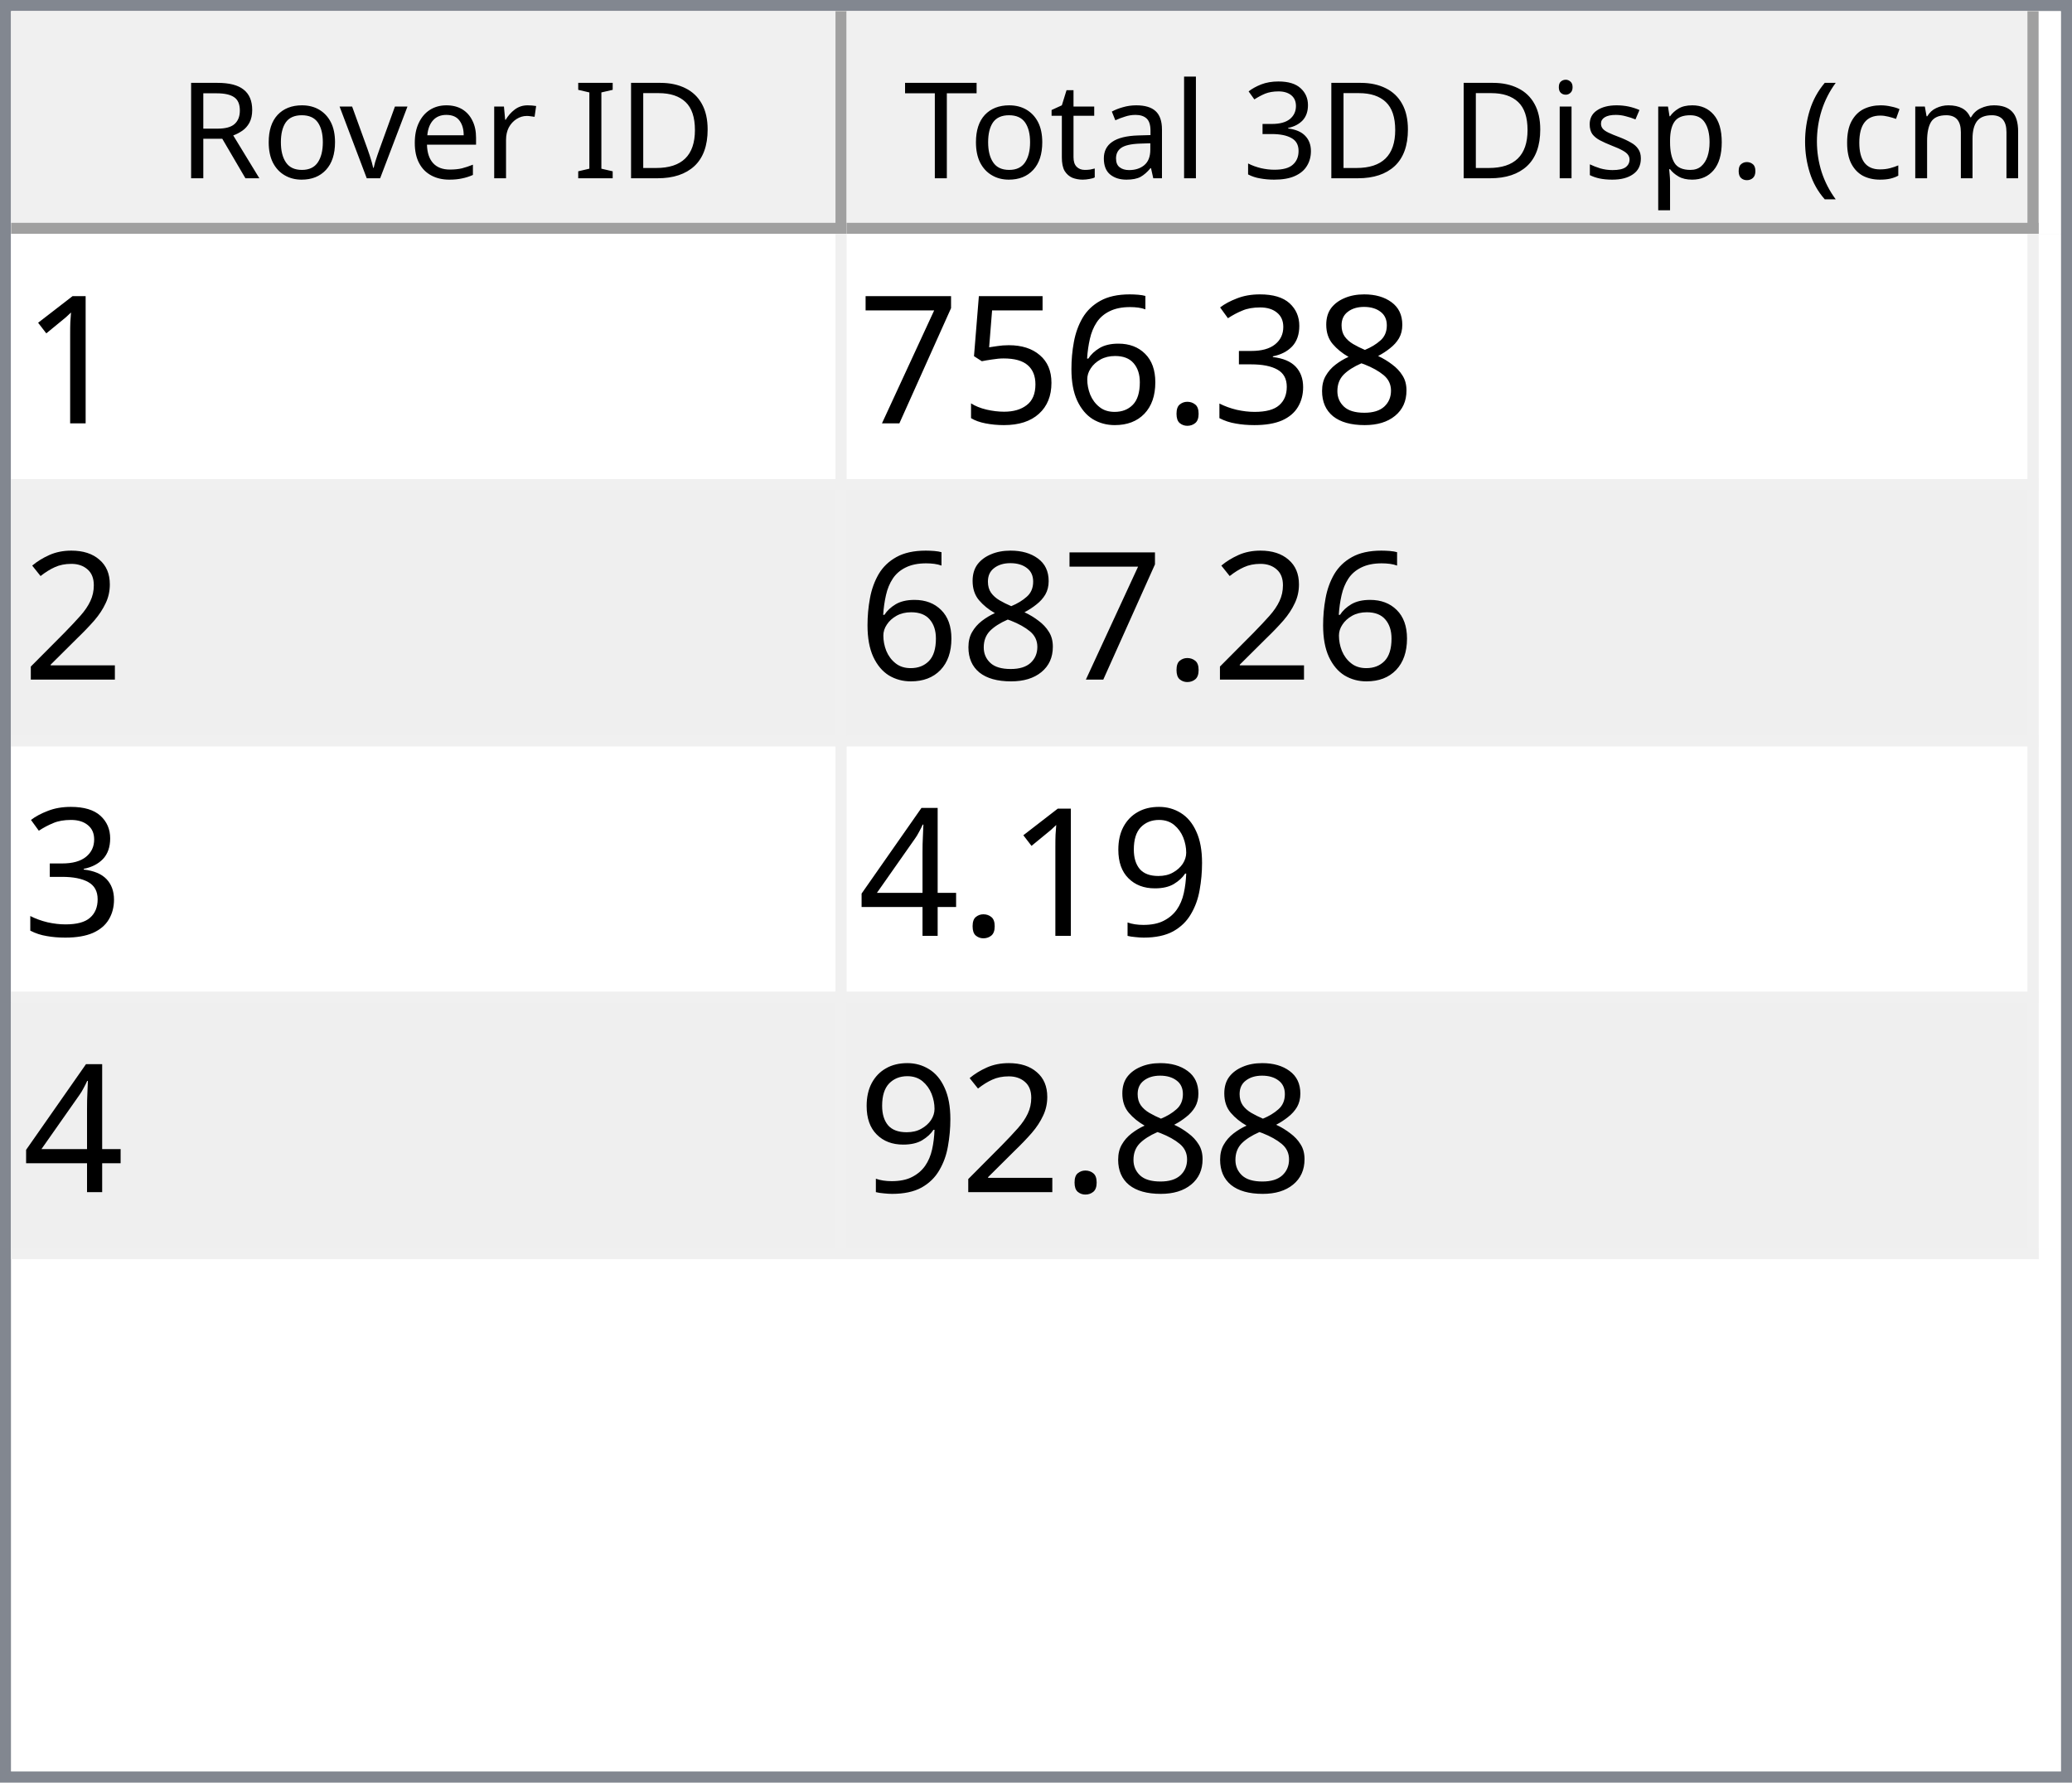
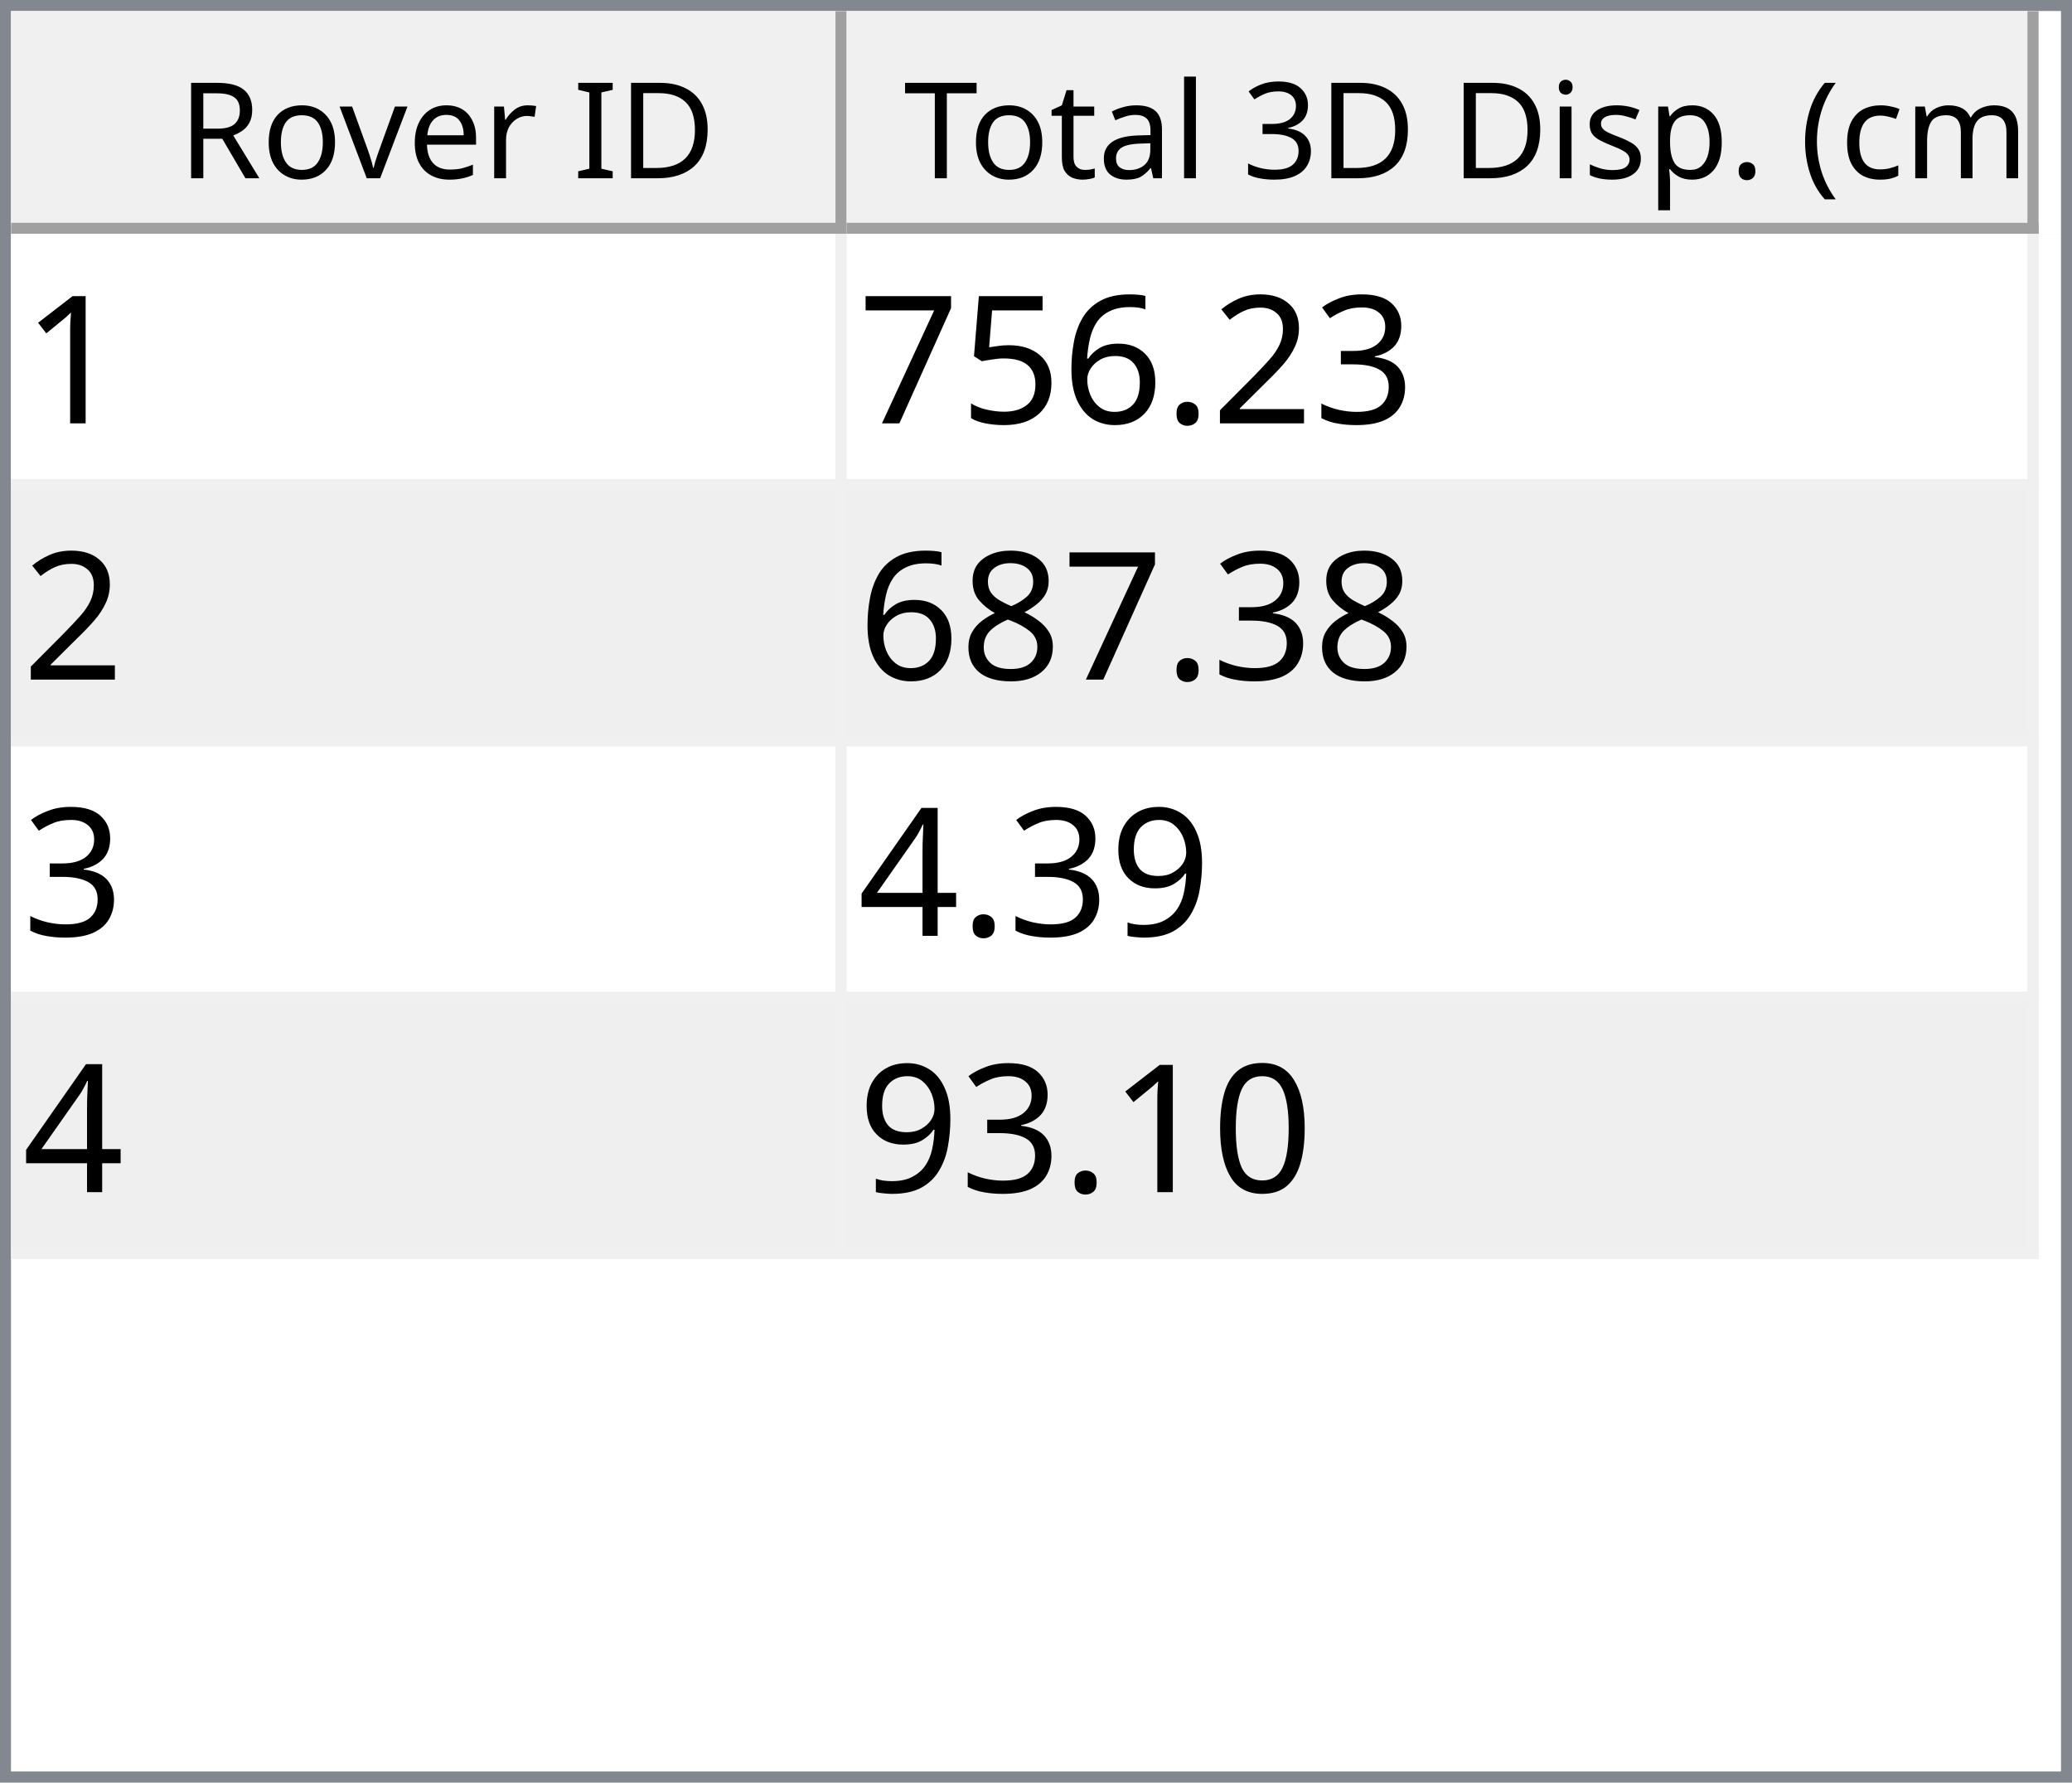
<svg xmlns="http://www.w3.org/2000/svg" style="fill-opacity:1; color-rendering:auto; color-interpolation:auto; text-rendering:auto; stroke:black; stroke-linecap:square; stroke-miterlimit:10; shape-rendering:auto; stroke-opacity:1; fill:black; stroke-dasharray:none; font-weight:normal; stroke-width:1; font-family:'Dialog'; font-style:normal; stroke-linejoin:miter; font-size:12px; stroke-dashoffset:0; image-rendering:auto;" width="186" height="160">
  <defs id="genericDefs" />
  <g>
    <defs id="defs1">
      <clipPath clipPathUnits="userSpaceOnUse" id="clipPath1">
        <path d="M0 0 L186 0 L186 160 L0 160 L0 0 Z" />
      </clipPath>
      <clipPath clipPathUnits="userSpaceOnUse" id="clipPath2">
        <path d="M0 0 L0 160 L186 160 L186 0 Z" />
      </clipPath>
      <clipPath clipPathUnits="userSpaceOnUse" id="clipPath3">
        <path d="M0 0 L0 20 L184 20 L184 0 Z" />
      </clipPath>
      <clipPath clipPathUnits="userSpaceOnUse" id="clipPath4">
        <path d="M0 0 L0 20 L75 20 L75 0 Z" />
      </clipPath>
      <clipPath clipPathUnits="userSpaceOnUse" id="clipPath5">
        <path d="M1 1 L1 19 L74 19 L74 1 Z" />
      </clipPath>
      <clipPath clipPathUnits="userSpaceOnUse" id="clipPath6">
        <path d="M0 0 L0 18 L73 18 L73 0 Z" />
      </clipPath>
      <clipPath clipPathUnits="userSpaceOnUse" id="clipPath7">
        <path d="M-0.5 -0.5 L-0.5 19.5 L74.5 19.5 L74.5 -0.5 Z" />
      </clipPath>
      <clipPath clipPathUnits="userSpaceOnUse" id="clipPath8">
        <path d="M0 0 L0 20 L107 20 L107 0 Z" />
      </clipPath>
      <clipPath clipPathUnits="userSpaceOnUse" id="clipPath9">
        <path d="M1 1 L1 19 L106 19 L106 1 Z" />
      </clipPath>
      <clipPath clipPathUnits="userSpaceOnUse" id="clipPath10">
        <path d="M0 0 L0 18 L105 18 L105 0 Z" />
      </clipPath>
      <clipPath clipPathUnits="userSpaceOnUse" id="clipPath11">
        <path d="M-0.5 -0.5 L-0.5 19.5 L106.5 19.5 L106.5 -0.5 Z" />
      </clipPath>
      <clipPath clipPathUnits="userSpaceOnUse" id="clipPath12">
        <path d="M0 0 L0 138 L184 138 L184 0 Z" />
      </clipPath>
      <clipPath clipPathUnits="userSpaceOnUse" id="clipPath13">
        <path d="M0 0 L0 92 L182 92 L182 0 Z" />
      </clipPath>
      <clipPath clipPathUnits="userSpaceOnUse" id="clipPath14">
        <path d="M-0.5 -0.5 L-0.5 91.5 L181.5 91.5 L181.5 -0.5 Z" />
      </clipPath>
      <clipPath clipPathUnits="userSpaceOnUse" id="clipPath15">
        <path d="M0 0 L0 22 L74 22 L74 0 Z" />
      </clipPath>
      <clipPath clipPathUnits="userSpaceOnUse" id="clipPath16">
        <path d="M0 0 L0 22 L106 22 L106 0 Z" />
      </clipPath>
      <font horiz-adv-x="64.551" id="font1">
        <font-face ascent="107.91" descent="25.098" units-per-em="100" style="font-style:normal; font-family:Segoe UI; font-weight:normal;" />
        <missing-glyph horiz-adv-x="64.551" d="M8.109 0 L8.109 68.266 L56.453 68.266 L56.453 0 L8.109 0 ZM15.328 7.234 L49.219 7.234 L49.219 61.031 L15.328 61.031 L15.328 7.234 Z" />
        <glyph unicode="D" horiz-adv-x="70.117" d="M9.188 0 L9.188 70.016 L28.516 70.016 Q65.531 70.016 65.531 35.891 Q65.531 19.672 55.25 9.836 Q44.969 0 27.734 0 L9.188 0 ZM17.391 62.594 L17.391 7.422 L27.828 7.422 Q41.609 7.422 49.273 14.797 Q56.938 22.172 56.938 35.688 Q56.938 62.594 28.328 62.594 L17.391 62.594 Z" />
        <glyph unicode="I" horiz-adv-x="26.611" d="M17.391 0 L9.188 0 L9.188 70.016 L17.391 70.016 L17.391 0 Z" />
        <glyph unicode=" " horiz-adv-x="27.393" d="" />
        <glyph unicode="r" horiz-adv-x="34.766" d="M34.188 41.891 Q32.078 43.5 28.125 43.5 Q23 43.5 19.555 38.672 Q16.109 33.844 16.109 25.484 L16.109 0 L8.109 0 L8.109 50 L16.109 50 L16.109 39.703 L16.312 39.703 Q18.016 44.969 21.531 47.922 Q25.047 50.875 29.391 50.875 Q32.516 50.875 34.188 50.203 L34.188 41.891 Z" />
        <glyph unicode="e" horiz-adv-x="52.295" d="M48.297 23 L12.984 23 Q13.188 14.656 17.484 10.109 Q21.781 5.562 29.297 5.562 Q37.75 5.562 44.828 11.141 L44.828 3.609 Q38.234 -1.172 27.391 -1.172 Q16.797 -1.172 10.742 5.641 Q4.688 12.453 4.688 24.812 Q4.688 36.469 11.305 43.82 Q17.922 51.172 27.734 51.172 Q37.547 51.172 42.922 44.828 Q48.297 38.484 48.297 27.203 L48.297 23 ZM40.094 29.781 Q40.047 36.719 36.75 40.578 Q33.453 44.438 27.594 44.438 Q21.922 44.438 17.969 40.383 Q14.016 36.328 13.094 29.781 L40.094 29.781 Z" />
        <glyph unicode="v" horiz-adv-x="47.9" d="M47.406 50 L27.484 0 L19.625 0 L0.688 50 L9.469 50 L22.172 13.672 Q23.578 9.672 23.922 6.688 L24.125 6.688 Q24.609 10.453 25.688 13.484 L38.969 50 L47.406 50 Z" />
        <glyph unicode="o" horiz-adv-x="58.594" d="M29 -1.172 Q17.922 -1.172 11.305 5.836 Q4.688 12.844 4.688 24.422 Q4.688 37.016 11.57 44.094 Q18.453 51.172 30.172 51.172 Q41.359 51.172 47.633 44.289 Q53.906 37.406 53.906 25.203 Q53.906 13.234 47.141 6.031 Q40.375 -1.172 29 -1.172 ZM29.594 44.438 Q21.875 44.438 17.383 39.188 Q12.891 33.938 12.891 24.703 Q12.891 15.828 17.43 10.695 Q21.969 5.562 29.594 5.562 Q37.359 5.562 41.531 10.594 Q45.703 15.625 45.703 24.906 Q45.703 34.281 41.531 39.359 Q37.359 44.438 29.594 44.438 Z" />
        <glyph unicode="R" horiz-adv-x="59.814" d="M59.375 0 L49.609 0 L37.891 19.625 Q36.281 22.359 34.766 24.289 Q33.25 26.219 31.664 27.438 Q30.078 28.656 28.25 29.219 Q26.422 29.781 24.125 29.781 L17.391 29.781 L17.391 0 L9.188 0 L9.188 70.016 L30.078 70.016 Q34.672 70.016 38.555 68.867 Q42.438 67.719 45.289 65.375 Q48.141 63.031 49.758 59.547 Q51.375 56.062 51.375 51.375 Q51.375 47.703 50.273 44.656 Q49.172 41.609 47.148 39.211 Q45.125 36.812 42.266 35.133 Q39.406 33.453 35.844 32.516 L35.844 32.328 Q37.594 31.547 38.891 30.547 Q40.188 29.547 41.359 28.18 Q42.531 26.812 43.68 25.078 Q44.828 23.344 46.234 21.047 L59.375 0 ZM17.391 62.594 L17.391 37.203 L28.516 37.203 Q31.594 37.203 34.203 38.133 Q36.812 39.062 38.719 40.797 Q40.625 42.531 41.703 45.047 Q42.781 47.562 42.781 50.688 Q42.781 56.297 39.141 59.445 Q35.5 62.594 28.609 62.594 L17.391 62.594 Z" />
        <glyph unicode=")" horiz-adv-x="30.176" d="M8.297 -15.922 L1.172 -15.922 Q16.406 2.344 16.406 26.812 Q16.406 51.469 1.078 70.016 L8.297 70.016 Q23.531 52.156 23.531 26.703 Q23.531 1.375 8.297 -15.922 Z" />
        <glyph unicode="m" horiz-adv-x="86.133" d="M79.109 0 L71.094 0 L71.094 28.719 Q71.094 37.016 68.531 40.727 Q65.969 44.438 59.906 44.438 Q54.781 44.438 51.195 39.75 Q47.609 35.062 47.609 28.516 L47.609 0 L39.594 0 L39.594 29.688 Q39.594 44.438 28.219 44.438 Q22.953 44.438 19.531 40.016 Q16.109 35.594 16.109 28.516 L16.109 0 L8.109 0 L8.109 50 L16.109 50 L16.109 42.094 L16.312 42.094 Q21.625 51.172 31.844 51.172 Q36.969 51.172 40.773 48.312 Q44.578 45.453 46 40.828 Q51.562 51.172 62.594 51.172 Q79.109 51.172 79.109 30.812 L79.109 0 Z" />
        <glyph unicode="c" horiz-adv-x="46.191" d="M42.188 2.297 Q36.422 -1.172 28.516 -1.172 Q17.828 -1.172 11.258 5.789 Q4.688 12.75 4.688 23.828 Q4.688 36.188 11.766 43.68 Q18.844 51.172 30.672 51.172 Q37.25 51.172 42.281 48.734 L42.281 40.531 Q36.719 44.438 30.375 44.438 Q22.703 44.438 17.797 38.945 Q12.891 33.453 12.891 24.516 Q12.891 15.719 17.508 10.641 Q22.125 5.562 29.891 5.562 Q36.422 5.562 42.188 9.906 L42.188 2.297 Z" />
        <glyph unicode="(" horiz-adv-x="30.176" d="M29.109 -15.922 L21.969 -15.922 Q6.844 1.375 6.844 26.703 Q6.844 52.156 21.969 70.016 L29.203 70.016 Q13.875 51.469 13.875 26.812 Q13.875 2.344 29.109 -15.922 Z" />
        <glyph unicode="." horiz-adv-x="21.68" d="M10.891 -1.078 Q8.641 -1.078 7.055 0.539 Q5.469 2.156 5.469 4.391 Q5.469 6.641 7.055 8.273 Q8.641 9.906 10.891 9.906 Q13.188 9.906 14.797 8.273 Q16.406 6.641 16.406 4.391 Q16.406 2.156 14.797 0.539 Q13.188 -1.078 10.891 -1.078 Z" />
        <glyph unicode="p" horiz-adv-x="58.789" d="M16.312 7.234 L16.109 7.234 L16.109 -23 L8.109 -23 L8.109 50 L16.109 50 L16.109 41.219 L16.312 41.219 Q22.219 51.172 33.594 51.172 Q43.266 51.172 48.688 44.461 Q54.109 37.75 54.109 26.469 Q54.109 13.922 48 6.375 Q41.891 -1.172 31.297 -1.172 Q21.578 -1.172 16.312 7.234 ZM16.109 27.391 L16.109 20.406 Q16.109 14.203 20.141 9.883 Q24.172 5.562 30.375 5.562 Q37.641 5.562 41.773 11.133 Q45.906 16.703 45.906 26.609 Q45.906 34.969 42.047 39.703 Q38.188 44.438 31.594 44.438 Q24.609 44.438 20.359 39.578 Q16.109 34.719 16.109 27.391 Z" />
        <glyph unicode="s" horiz-adv-x="42.432" d="M5.078 1.812 L5.078 10.406 Q11.625 5.562 19.484 5.562 Q30.031 5.562 30.031 12.594 Q30.031 14.594 29.125 15.992 Q28.219 17.391 26.68 18.461 Q25.141 19.531 23.07 20.383 Q21 21.234 18.609 22.172 Q15.281 23.484 12.766 24.828 Q10.25 26.172 8.57 27.859 Q6.891 29.547 6.031 31.695 Q5.172 33.844 5.172 36.719 Q5.172 40.234 6.789 42.945 Q8.406 45.656 11.086 47.484 Q13.766 49.312 17.211 50.242 Q20.656 51.172 24.312 51.172 Q30.812 51.172 35.938 48.922 L35.938 40.828 Q30.422 44.438 23.25 44.438 Q21 44.438 19.195 43.922 Q17.391 43.406 16.094 42.477 Q14.797 41.547 14.086 40.258 Q13.375 38.969 13.375 37.406 Q13.375 35.453 14.086 34.133 Q14.797 32.812 16.164 31.789 Q17.531 30.766 19.484 29.938 Q21.438 29.109 23.922 28.125 Q27.25 26.859 29.883 25.516 Q32.516 24.172 34.375 22.484 Q36.234 20.797 37.234 18.602 Q38.234 16.406 38.234 13.375 Q38.234 9.672 36.602 6.938 Q34.969 4.203 32.234 2.398 Q29.5 0.594 25.93 -0.289 Q22.359 -1.172 18.453 -1.172 Q10.75 -1.172 5.078 1.812 Z" />
        <glyph unicode="i" horiz-adv-x="24.219" d="M12.203 62.703 Q10.062 62.703 8.547 64.164 Q7.031 65.625 7.031 67.875 Q7.031 70.125 8.547 71.609 Q10.062 73.094 12.203 73.094 Q14.406 73.094 15.945 71.609 Q17.484 70.125 17.484 67.875 Q17.484 65.719 15.945 64.211 Q14.406 62.703 12.203 62.703 ZM16.109 0 L8.109 0 L8.109 50 L16.109 50 L16.109 0 Z" />
        <glyph unicode="3" horiz-adv-x="53.906" d="M46.531 19.828 Q46.531 15.094 44.75 11.211 Q42.969 7.328 39.719 4.57 Q36.469 1.812 31.93 0.297 Q27.391 -1.219 21.922 -1.219 Q11.922 -1.219 6 2.594 L6 11.188 Q13.094 5.609 22.219 5.609 Q25.875 5.609 28.828 6.539 Q31.781 7.469 33.906 9.227 Q36.031 10.984 37.18 13.477 Q38.328 15.969 38.328 19.094 Q38.328 32.812 18.797 32.812 L12.984 32.812 L12.984 39.594 L18.5 39.594 Q35.797 39.594 35.797 52.484 Q35.797 64.406 22.609 64.406 Q15.188 64.406 8.688 59.422 L8.688 67.188 Q15.375 71.188 24.609 71.188 Q29 71.188 32.57 69.969 Q36.141 68.75 38.68 66.555 Q41.219 64.359 42.609 61.281 Q44 58.203 44 54.5 Q44 40.672 30.031 36.719 L30.031 36.531 Q33.594 36.141 36.625 34.797 Q39.656 33.453 41.852 31.305 Q44.047 29.156 45.289 26.25 Q46.531 23.344 46.531 19.828 Z" />
        <glyph unicode="l" horiz-adv-x="24.219" d="M16.109 0 L8.109 0 L8.109 74.031 L16.109 74.031 L16.109 0 Z" />
        <glyph unicode="a" horiz-adv-x="50.879" d="M43.891 0 L35.891 0 L35.891 7.812 L35.688 7.812 Q30.469 -1.172 20.312 -1.172 Q12.844 -1.172 8.617 2.781 Q4.391 6.734 4.391 13.281 Q4.391 27.297 20.906 29.594 L35.891 31.688 Q35.891 44.438 25.594 44.438 Q16.547 44.438 9.281 38.281 L9.281 46.484 Q16.656 51.172 26.266 51.172 Q43.891 51.172 43.891 32.516 L43.891 0 ZM35.891 25.297 L23.828 23.641 Q18.266 22.859 15.43 20.875 Q12.594 18.891 12.594 13.875 Q12.594 10.203 15.211 7.883 Q17.828 5.562 22.172 5.562 Q28.125 5.562 32.008 9.742 Q35.891 13.922 35.891 20.312 L35.891 25.297 Z" />
        <glyph unicode="t" horiz-adv-x="33.887" d="M31.297 0.484 Q28.469 -1.078 23.828 -1.078 Q10.688 -1.078 10.688 13.578 L10.688 43.172 L2.094 43.172 L2.094 50 L10.688 50 L10.688 62.203 L18.703 64.797 L18.703 50 L31.297 50 L31.297 43.172 L18.703 43.172 L18.703 14.984 Q18.703 9.969 20.414 7.82 Q22.125 5.672 26.078 5.672 Q29.109 5.672 31.297 7.328 L31.297 0.484 Z" />
        <glyph unicode="T" horiz-adv-x="52.393" d="M50.594 62.594 L30.375 62.594 L30.375 0 L22.172 0 L22.172 62.594 L2 62.594 L2 70.016 L50.594 70.016 L50.594 62.594 Z" />
      </font>
      <font horiz-adv-x="75.0" id="font2">
        <font-face ascent="100.537" descent="21.973" units-per-em="100" style="font-style:normal; font-family:sans-serif; font-weight:normal;" />
        <missing-glyph horiz-adv-x="75.0" d="M12.5 0 L12.5 62.5 L62.5 62.5 L62.5 0 L12.5 0 ZM14.062 1.562 L60.938 1.562 L60.938 60.938 L14.062 60.938 L14.062 1.562 Z" />
        <glyph unicode="1" horiz-adv-x="55.615" d="M37.25 0 L28.469 0 L28.469 56 Q25.297 52.984 20.141 49.953 Q14.984 46.922 10.891 45.406 L10.891 53.906 Q18.266 57.375 23.781 62.305 Q29.297 67.234 31.594 71.875 L37.25 71.875 L37.25 0 Z" />
-         <glyph unicode="8" horiz-adv-x="55.615" d="M17.672 38.812 Q12.203 40.828 9.57 44.539 Q6.938 48.25 6.938 53.422 Q6.938 61.234 12.555 66.555 Q18.172 71.875 27.484 71.875 Q36.859 71.875 42.578 66.43 Q48.297 60.984 48.297 53.172 Q48.297 48.188 45.68 44.508 Q43.062 40.828 37.75 38.812 Q44.344 36.672 47.781 31.883 Q51.219 27.094 51.219 20.453 Q51.219 11.281 44.727 5.031 Q38.234 -1.219 27.641 -1.219 Q17.047 -1.219 10.547 5.055 Q4.047 11.328 4.047 20.703 Q4.047 27.688 7.594 32.398 Q11.141 37.109 17.672 38.812 ZM15.922 53.719 Q15.922 48.641 19.195 45.414 Q22.469 42.188 27.688 42.188 Q32.766 42.188 36.016 45.383 Q39.266 48.578 39.266 53.219 Q39.266 58.062 35.914 61.359 Q32.562 64.656 27.594 64.656 Q22.562 64.656 19.242 61.43 Q15.922 58.203 15.922 53.719 ZM13.094 20.656 Q13.094 16.891 14.875 13.375 Q16.656 9.859 20.172 7.93 Q23.688 6 27.734 6 Q34.031 6 38.133 10.055 Q42.234 14.109 42.234 20.359 Q42.234 26.703 38.016 30.859 Q33.797 35.016 27.438 35.016 Q21.234 35.016 17.164 30.914 Q13.094 26.812 13.094 20.656 Z" />
        <glyph unicode="3" horiz-adv-x="55.615" d="M4.203 18.891 L12.984 20.062 Q14.5 12.594 18.141 9.297 Q21.781 6 27 6 Q33.203 6 37.477 10.297 Q41.75 14.594 41.75 20.953 Q41.75 27 37.797 30.93 Q33.844 34.859 27.734 34.859 Q25.25 34.859 21.531 33.891 L22.516 41.609 Q23.391 41.5 23.922 41.5 Q29.547 41.5 34.039 44.43 Q38.531 47.359 38.531 53.469 Q38.531 58.297 35.258 61.477 Q31.984 64.656 26.812 64.656 Q21.688 64.656 18.266 61.43 Q14.844 58.203 13.875 51.766 L5.078 53.328 Q6.688 62.156 12.398 67.016 Q18.109 71.875 26.609 71.875 Q32.469 71.875 37.398 69.359 Q42.328 66.844 44.945 62.5 Q47.562 58.156 47.562 53.266 Q47.562 48.641 45.07 44.828 Q42.578 41.016 37.703 38.766 Q44.047 37.312 47.562 32.695 Q51.078 28.078 51.078 21.141 Q51.078 11.766 44.242 5.25 Q37.406 -1.266 26.953 -1.266 Q17.531 -1.266 11.305 4.352 Q5.078 9.969 4.203 18.891 Z" />
+         <glyph unicode="2" horiz-adv-x="55.615" d="M50.344 8.453 L50.344 0 L3.031 0 Q2.938 3.172 4.047 6.109 Q5.859 10.938 9.836 15.625 Q13.812 20.312 21.344 26.469 Q33.016 36.031 37.117 41.625 Q41.219 47.219 41.219 52.203 Q41.219 57.422 37.477 61.008 Q33.734 64.594 27.734 64.594 Q21.391 64.594 17.578 60.789 Q13.766 56.984 13.719 50.25 L4.688 51.172 Q5.609 61.281 11.664 66.578 Q17.719 71.875 27.938 71.875 Q38.234 71.875 44.242 66.164 Q50.25 60.453 50.25 52 Q50.25 47.703 48.492 43.555 Q46.734 39.406 42.656 34.812 Q38.578 30.219 29.109 22.219 Q21.188 15.578 18.945 13.211 Q16.703 10.844 15.234 8.453 L50.344 8.453 Z" />
        <glyph unicode="." horiz-adv-x="27.783" d="M9.078 0 L9.078 10.016 L19.094 10.016 L19.094 0 L9.078 0 Z" />
        <glyph unicode="6" horiz-adv-x="55.615" d="M49.75 54.047 L41.016 53.375 Q39.844 58.547 37.703 60.891 Q34.125 64.656 28.906 64.656 Q24.703 64.656 21.531 62.312 Q17.391 59.281 14.992 53.469 Q12.594 47.656 12.5 36.922 Q15.672 41.75 20.266 44.094 Q24.859 46.438 29.891 46.438 Q38.672 46.438 44.852 39.969 Q51.031 33.5 51.031 23.25 Q51.031 16.5 48.125 10.719 Q45.219 4.938 40.141 1.859 Q35.062 -1.219 28.609 -1.219 Q17.625 -1.219 10.695 6.859 Q3.766 14.938 3.766 33.5 Q3.766 54.25 11.422 63.672 Q18.109 71.875 29.438 71.875 Q37.891 71.875 43.289 67.141 Q48.688 62.406 49.75 54.047 ZM13.875 23.188 Q13.875 18.656 15.797 14.508 Q17.719 10.359 21.188 8.18 Q24.656 6 28.469 6 Q34.031 6 38.039 10.492 Q42.047 14.984 42.047 22.703 Q42.047 30.125 38.086 34.398 Q34.125 38.672 28.125 38.672 Q22.172 38.672 18.023 34.398 Q13.875 30.125 13.875 23.188 Z" />
        <glyph unicode="5" horiz-adv-x="55.615" d="M4.156 18.75 L13.375 19.531 Q14.406 12.797 18.141 9.398 Q21.875 6 27.156 6 Q33.5 6 37.891 10.789 Q42.281 15.578 42.281 23.484 Q42.281 31 38.062 35.352 Q33.844 39.703 27 39.703 Q22.75 39.703 19.336 37.773 Q15.922 35.844 13.969 32.766 L5.719 33.844 L12.641 70.609 L48.25 70.609 L48.25 62.203 L19.672 62.203 L15.828 42.969 Q22.266 47.469 29.344 47.469 Q38.719 47.469 45.164 40.969 Q51.609 34.469 51.609 24.266 Q51.609 14.547 45.953 7.469 Q39.062 -1.219 27.156 -1.219 Q17.391 -1.219 11.211 4.25 Q5.031 9.719 4.156 18.75 Z" />
        <glyph unicode="7" horiz-adv-x="55.615" d="M4.734 62.203 L4.734 70.656 L51.078 70.656 L51.078 63.812 Q44.234 56.547 37.523 44.484 Q30.812 32.422 27.156 19.672 Q24.516 10.688 23.781 0 L14.75 0 Q14.891 8.453 18.062 20.414 Q21.234 32.375 27.172 43.484 Q33.109 54.594 39.797 62.203 L4.734 62.203 Z" />
-         <glyph unicode="2" horiz-adv-x="55.615" d="M50.344 8.453 L50.344 0 L3.031 0 Q2.938 3.172 4.047 6.109 Q5.859 10.938 9.836 15.625 Q13.812 20.312 21.344 26.469 Q33.016 36.031 37.117 41.625 Q41.219 47.219 41.219 52.203 Q41.219 57.422 37.477 61.008 Q33.734 64.594 27.734 64.594 Q21.391 64.594 17.578 60.789 Q13.766 56.984 13.719 50.25 L4.688 51.172 Q5.609 61.281 11.664 66.578 Q17.719 71.875 27.938 71.875 Q38.234 71.875 44.242 66.164 Q50.25 60.453 50.25 52 Q50.25 47.703 48.492 43.555 Q46.734 39.406 42.656 34.812 Q38.578 30.219 29.109 22.219 Q21.188 15.578 18.945 13.211 Q16.703 10.844 15.234 8.453 L50.344 8.453 Z" />
+         <glyph unicode="8" horiz-adv-x="55.615" d="M17.672 38.812 Q12.203 40.828 9.57 44.539 Q6.938 48.25 6.938 53.422 Q6.938 61.234 12.555 66.555 Q18.172 71.875 27.484 71.875 Q36.859 71.875 42.578 66.43 Q48.297 60.984 48.297 53.172 Q48.297 48.188 45.68 44.508 Q43.062 40.828 37.75 38.812 Q44.344 36.672 47.781 31.883 Q51.219 27.094 51.219 20.453 Q51.219 11.281 44.727 5.031 Q38.234 -1.219 27.641 -1.219 Q17.047 -1.219 10.547 5.055 Q4.047 11.328 4.047 20.703 Q4.047 27.688 7.594 32.398 Q11.141 37.109 17.672 38.812 ZM15.922 53.719 Q15.922 48.641 19.195 45.414 Q22.469 42.188 27.688 42.188 Q32.766 42.188 36.016 45.383 Q39.266 48.578 39.266 53.219 Q39.266 58.062 35.914 61.359 Q32.562 64.656 27.594 64.656 Q22.562 64.656 19.242 61.43 Q15.922 58.203 15.922 53.719 ZM13.094 20.656 Q13.094 16.891 14.875 13.375 Q16.656 9.859 20.172 7.93 Q23.688 6 27.734 6 Q34.031 6 38.133 10.055 Q42.234 14.109 42.234 20.359 Q42.234 26.703 38.016 30.859 Q33.797 35.016 27.438 35.016 Q21.234 35.016 17.164 30.914 Q13.094 26.812 13.094 20.656 Z" />
        <glyph unicode="9" horiz-adv-x="55.615" d="M5.469 16.547 L13.922 17.328 Q14.984 11.375 18.016 8.688 Q21.047 6 25.781 6 Q29.828 6 32.883 7.859 Q35.938 9.719 37.891 12.82 Q39.844 15.922 41.164 21.195 Q42.484 26.469 42.484 31.938 Q42.484 32.516 42.438 33.688 Q39.797 29.5 35.234 26.883 Q30.672 24.266 25.344 24.266 Q16.453 24.266 10.305 30.711 Q4.156 37.156 4.156 47.703 Q4.156 58.594 10.578 65.234 Q17 71.875 26.656 71.875 Q33.641 71.875 39.43 68.117 Q45.219 64.359 48.219 57.398 Q51.219 50.438 51.219 37.25 Q51.219 23.531 48.242 15.406 Q45.266 7.281 39.383 3.031 Q33.5 -1.219 25.594 -1.219 Q17.188 -1.219 11.867 3.445 Q6.547 8.109 5.469 16.547 ZM41.453 48.141 Q41.453 55.719 37.43 60.156 Q33.406 64.594 27.734 64.594 Q21.875 64.594 17.531 59.812 Q13.188 55.031 13.188 47.406 Q13.188 40.578 17.312 36.305 Q21.438 32.031 27.484 32.031 Q33.594 32.031 37.523 36.305 Q41.453 40.578 41.453 48.141 Z" />
        <glyph unicode="4" horiz-adv-x="55.615" d="M32.328 0 L32.328 17.141 L1.266 17.141 L1.266 25.203 L33.938 71.578 L41.109 71.578 L41.109 25.203 L50.781 25.203 L50.781 17.141 L41.109 17.141 L41.109 0 L32.328 0 ZM32.328 25.203 L32.328 57.469 L9.906 25.203 L32.328 25.203 Z" />
+         <glyph unicode="0" horiz-adv-x="55.615" d="M4.156 35.297 Q4.156 48 6.766 55.742 Q9.375 63.484 14.523 67.68 Q19.672 71.875 27.484 71.875 Q33.25 71.875 37.594 69.555 Q41.938 67.234 44.773 62.867 Q47.609 58.5 49.219 52.227 Q50.828 45.953 50.828 35.297 Q50.828 22.703 48.242 14.969 Q45.656 7.234 40.508 3.008 Q35.359 -1.219 27.484 -1.219 Q17.141 -1.219 11.234 6.203 Q4.156 15.141 4.156 35.297 ZM13.188 35.297 Q13.188 17.672 17.312 11.836 Q21.438 6 27.484 6 Q33.547 6 37.672 11.859 Q41.797 17.719 41.797 35.297 Q41.797 52.984 37.672 58.789 Q33.547 64.594 27.391 64.594 Q21.344 64.594 17.719 59.469 Q13.188 52.938 13.188 35.297 Z" />
      </font>
    </defs>
    <g style="fill:white; stroke:white;">
      <rect x="0" y="0" width="186" style="clip-path:url(#clipPath1); stroke:none;" height="160" />
    </g>
    <g style="fill:white; text-rendering:optimizeSpeed; color-rendering:optimizeSpeed; image-rendering:optimizeSpeed; shape-rendering:crispEdges; stroke:white; color-interpolation:sRGB;">
      <rect x="0" width="186" height="160" y="0" style="stroke:none;" />
      <path style="stroke:none;" d="M0 160 L186 160 L186 0 L0 0 Z" />
    </g>
    <g style="fill:rgb(240,240,240); font-family:'Segoe UI'; stroke:rgb(240,240,240);">
      <rect x="0" y="0" width="186" style="clip-path:url(#clipPath2); stroke:none;" height="160" />
    </g>
    <g style="fill:rgb(130,135,144); font-family:'Segoe UI'; stroke:rgb(130,135,144);">
      <path d="M0 0 L186 0 L186 160 L0 160 L0 0 ZM1 1 L185 1 L185 159 L1 159 L1 1 Z" style="fill-rule:evenodd; clip-path:url(#clipPath2); stroke:none;" />
    </g>
    <g style="fill:white; font-family:'Segoe UI'; stroke:white;" transform="translate(1,1)">
      <rect x="0" y="0" width="184" style="clip-path:url(#clipPath3); stroke:none;" height="20" />
    </g>
    <g style="fill:rgb(240,240,240); font-family:'Segoe UI'; stroke:rgb(240,240,240);" transform="translate(1,1)">
      <rect x="0" y="0" width="75" style="clip-path:url(#clipPath4); stroke:none;" height="20" />
    </g>
    <g style="font-family:'Segoe UI';" transform="translate(2,2)">
      <text x="14" xml:space="preserve" y="14" style="clip-path:url(#clipPath6); stroke:none;">Rover ID</text>
    </g>
    <g style="fill:rgb(160,160,160); font-family:'Segoe UI'; stroke:rgb(160,160,160); stroke-linejoin:bevel;" transform="translate(1.5,1.5)">
      <line x1="74" x2="74" y1="0" style="fill:none; clip-path:url(#clipPath7);" y2="19" />
    </g>
    <g style="fill:rgb(160,160,160); font-family:'Segoe UI'; stroke:rgb(160,160,160); stroke-linejoin:bevel;" transform="matrix(1,0,0,1,1,1) translate(0.5,0.5)">
      <line x1="0" x2="74" y1="19" style="fill:none; clip-path:url(#clipPath7);" y2="19" />
    </g>
    <g style="fill:rgb(240,240,240); font-family:'Segoe UI'; stroke:rgb(240,240,240);" transform="translate(76,1)">
      <rect x="0" y="0" width="107" style="clip-path:url(#clipPath8); stroke:none;" height="20" />
    </g>
    <g style="font-family:'Segoe UI';" transform="translate(77,2)">
      <text x="1" xml:space="preserve" y="14" style="clip-path:url(#clipPath10); stroke:none;"> Total 3D Disp. (cm)</text>
    </g>
    <g style="fill:rgb(160,160,160); font-family:'Segoe UI'; stroke:rgb(160,160,160); stroke-linejoin:bevel;" transform="translate(76.5,1.5)">
      <line x1="106" x2="106" y1="0" style="fill:none; clip-path:url(#clipPath11);" y2="19" />
    </g>
    <g style="fill:rgb(160,160,160); font-family:'Segoe UI'; stroke:rgb(160,160,160); stroke-linejoin:bevel;" transform="matrix(1,0,0,1,76,1) translate(0.5,0.5)">
      <line x1="0" x2="106" y1="19" style="fill:none; clip-path:url(#clipPath11);" y2="19" />
    </g>
    <g style="fill:white; font-family:'Segoe UI'; stroke:white;" transform="translate(1,21)">
      <rect x="0" y="0" width="184" style="clip-path:url(#clipPath12); stroke:none;" height="138" />
    </g>
    <g style="fill:rgb(240,240,240); font-size:16px; font-family:sans-serif; stroke:rgb(240,240,240);" transform="translate(1,21)">
      <rect x="0" y="0" width="182" style="clip-path:url(#clipPath13); stroke:none;" height="92" />
      <line transform="translate(0.5,0.5)" x1="0" x2="181" y1="22" style="clip-path:url(#clipPath14); fill:none; stroke-linejoin:bevel;" y2="22" />
    </g>
    <g transform="matrix(1,0,0,1,1,21) translate(0.5,0.5)" style="fill:rgb(240,240,240); font-size:16px; font-family:sans-serif; stroke:rgb(240,240,240); stroke-linejoin:bevel;">
      <line x1="0" x2="181" y1="45" style="fill:none; clip-path:url(#clipPath14);" y2="45" />
    </g>
    <g transform="matrix(1,0,0,1,1,21) translate(0.5,0.5)" style="fill:rgb(240,240,240); font-size:16px; font-family:sans-serif; stroke:rgb(240,240,240); stroke-linejoin:bevel;">
      <line x1="0" x2="181" y1="68" style="fill:none; clip-path:url(#clipPath14);" y2="68" />
    </g>
    <g transform="matrix(1,0,0,1,1,21) translate(0.5,0.5)" style="fill:rgb(240,240,240); font-size:16px; font-family:sans-serif; stroke:rgb(240,240,240); stroke-linejoin:bevel;">
      <line x1="0" x2="181" y1="91" style="fill:none; clip-path:url(#clipPath14);" y2="91" />
    </g>
    <g transform="matrix(1,0,0,1,1,21) translate(0.5,0.5)" style="fill:rgb(240,240,240); font-size:16px; font-family:sans-serif; stroke:rgb(240,240,240); stroke-linejoin:bevel;">
      <line x1="74" x2="74" y1="0" style="fill:none; clip-path:url(#clipPath14);" y2="91" />
    </g>
    <g transform="matrix(1,0,0,1,1,21) translate(0.5,0.5)" style="fill:rgb(240,240,240); font-size:16px; font-family:sans-serif; stroke:rgb(240,240,240); stroke-linejoin:bevel;">
      <line x1="181" x2="181" y1="0" style="fill:none; clip-path:url(#clipPath14);" y2="91" />
    </g>
    <g style="fill:white; font-size:16px; font-family:sans-serif; stroke:white;" transform="matrix(1,0,0,1,1,21)">
      <rect x="0" y="0" width="74" style="clip-path:url(#clipPath15); stroke:none;" height="22" />
      <text x="1" y="17" style="fill:black; clip-path:url(#clipPath15); stroke:none;" xml:space="preserve">1</text>
    </g>
    <g style="fill:white; font-size:16px; font-family:sans-serif; stroke:white;" transform="matrix(1,0,0,1,1,21) translate(75,0)">
      <rect x="0" y="0" width="106" style="clip-path:url(#clipPath16); stroke:none;" height="22" />
-       <text x="1" y="17" style="fill:black; clip-path:url(#clipPath16); stroke:none;" xml:space="preserve">756.38</text>
+       <text x="1" y="17" style="fill:black; clip-path:url(#clipPath16); stroke:none;" xml:space="preserve">756.23</text>
    </g>
    <g style="fill:rgb(239,239,239); font-size:16px; font-family:sans-serif; stroke:rgb(239,239,239);" transform="matrix(1,0,0,1,1,21) translate(0,23)">
      <rect x="0" y="0" width="74" style="clip-path:url(#clipPath15); stroke:none;" height="22" />
      <text x="1" y="17" style="fill:black; clip-path:url(#clipPath15); stroke:none;" xml:space="preserve">2</text>
    </g>
    <g style="fill:rgb(239,239,239); font-size:16px; font-family:sans-serif; stroke:rgb(239,239,239);" transform="matrix(1,0,0,1,1,21) translate(75,23)">
      <rect x="0" y="0" width="106" style="clip-path:url(#clipPath16); stroke:none;" height="22" />
-       <text x="1" y="17" style="fill:black; clip-path:url(#clipPath16); stroke:none;" xml:space="preserve">687.26</text>
+       <text x="1" y="17" style="fill:black; clip-path:url(#clipPath16); stroke:none;" xml:space="preserve">687.38</text>
    </g>
    <g style="fill:white; font-size:16px; font-family:sans-serif; stroke:white;" transform="matrix(1,0,0,1,1,21) translate(0,46)">
      <rect x="0" y="0" width="74" style="clip-path:url(#clipPath15); stroke:none;" height="22" />
      <text x="1" y="17" style="fill:black; clip-path:url(#clipPath15); stroke:none;" xml:space="preserve">3</text>
    </g>
    <g style="fill:white; font-size:16px; font-family:sans-serif; stroke:white;" transform="matrix(1,0,0,1,1,21) translate(75,46)">
      <rect x="0" y="0" width="106" style="clip-path:url(#clipPath16); stroke:none;" height="22" />
-       <text x="1" y="17" style="fill:black; clip-path:url(#clipPath16); stroke:none;" xml:space="preserve">4.19</text>
+       <text x="1" y="17" style="fill:black; clip-path:url(#clipPath16); stroke:none;" xml:space="preserve">4.39</text>
    </g>
    <g style="fill:rgb(239,239,239); font-size:16px; font-family:sans-serif; stroke:rgb(239,239,239);" transform="matrix(1,0,0,1,1,21) translate(0,69)">
      <rect x="0" y="0" width="74" style="clip-path:url(#clipPath15); stroke:none;" height="22" />
      <text x="1" y="17" style="fill:black; clip-path:url(#clipPath15); stroke:none;" xml:space="preserve">4</text>
    </g>
    <g style="fill:rgb(239,239,239); font-size:16px; font-family:sans-serif; stroke:rgb(239,239,239);" transform="matrix(1,0,0,1,1,21) translate(75,69)">
      <rect x="0" y="0" width="106" style="clip-path:url(#clipPath16); stroke:none;" height="22" />
-       <text x="1" y="17" style="fill:black; clip-path:url(#clipPath16); stroke:none;" xml:space="preserve">92.88</text>
+       <text x="1" y="17" style="fill:black; clip-path:url(#clipPath16); stroke:none;" xml:space="preserve">93.10</text>
    </g>
  </g>
</svg>
